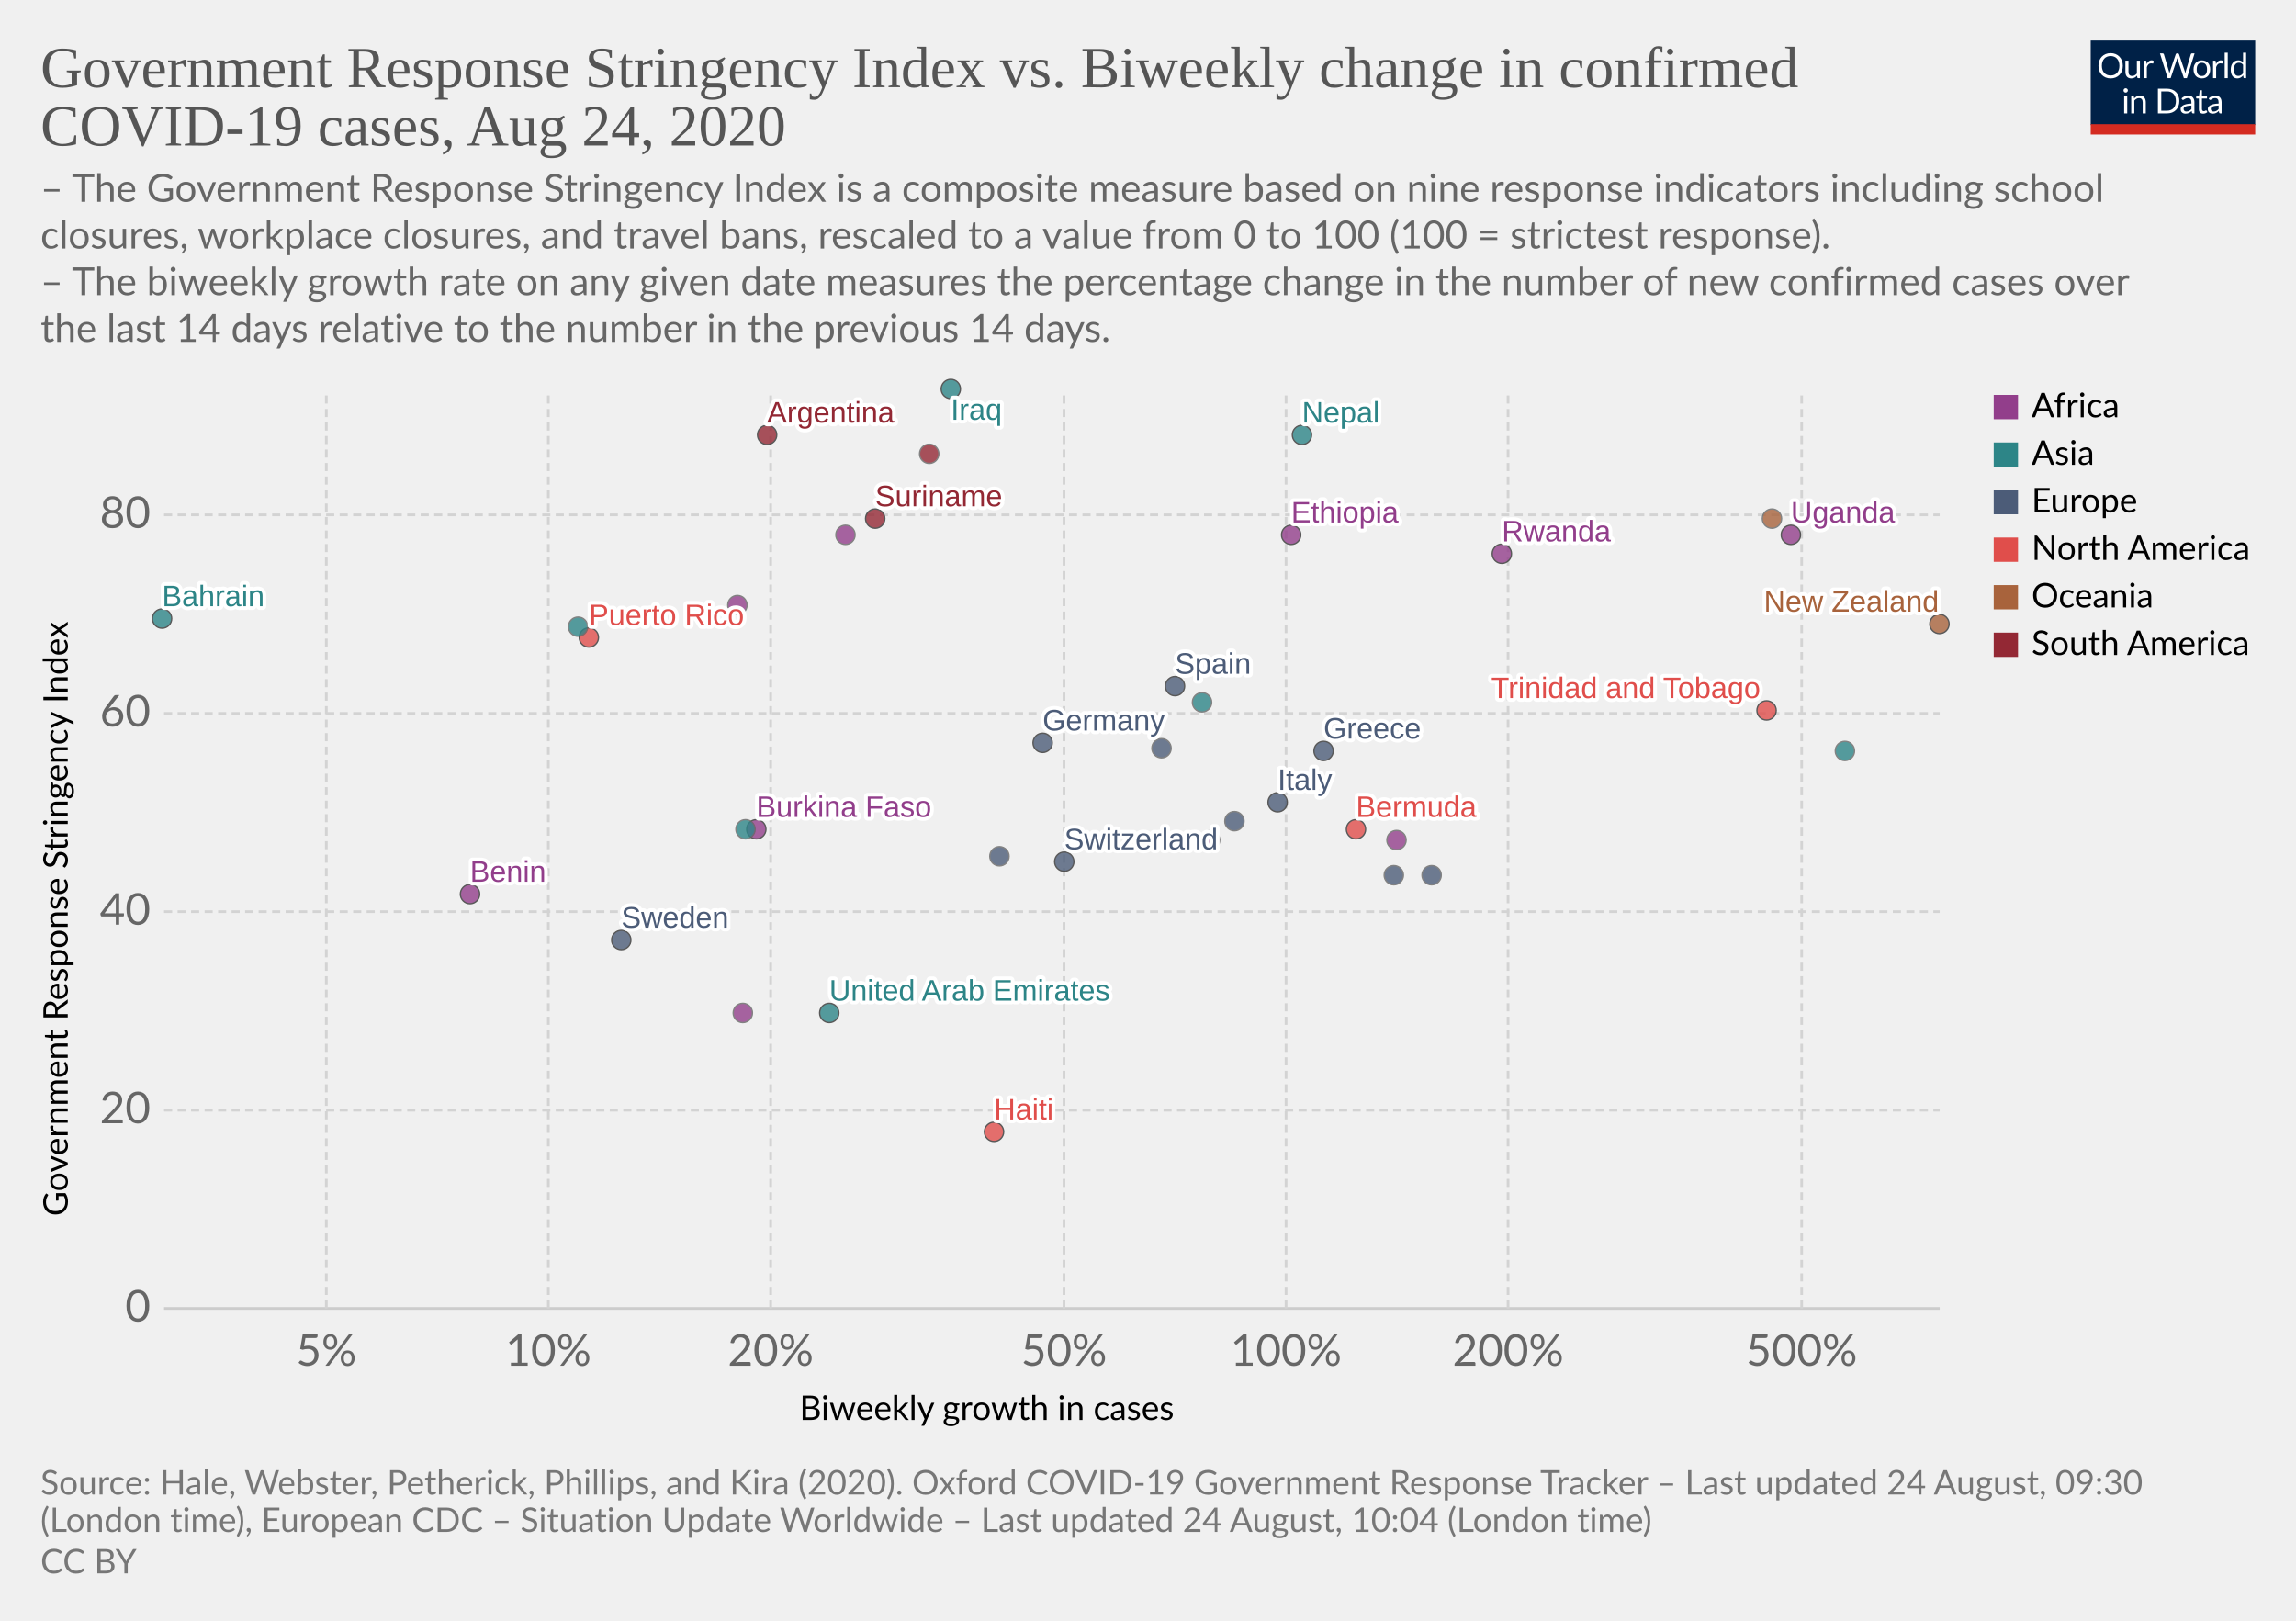
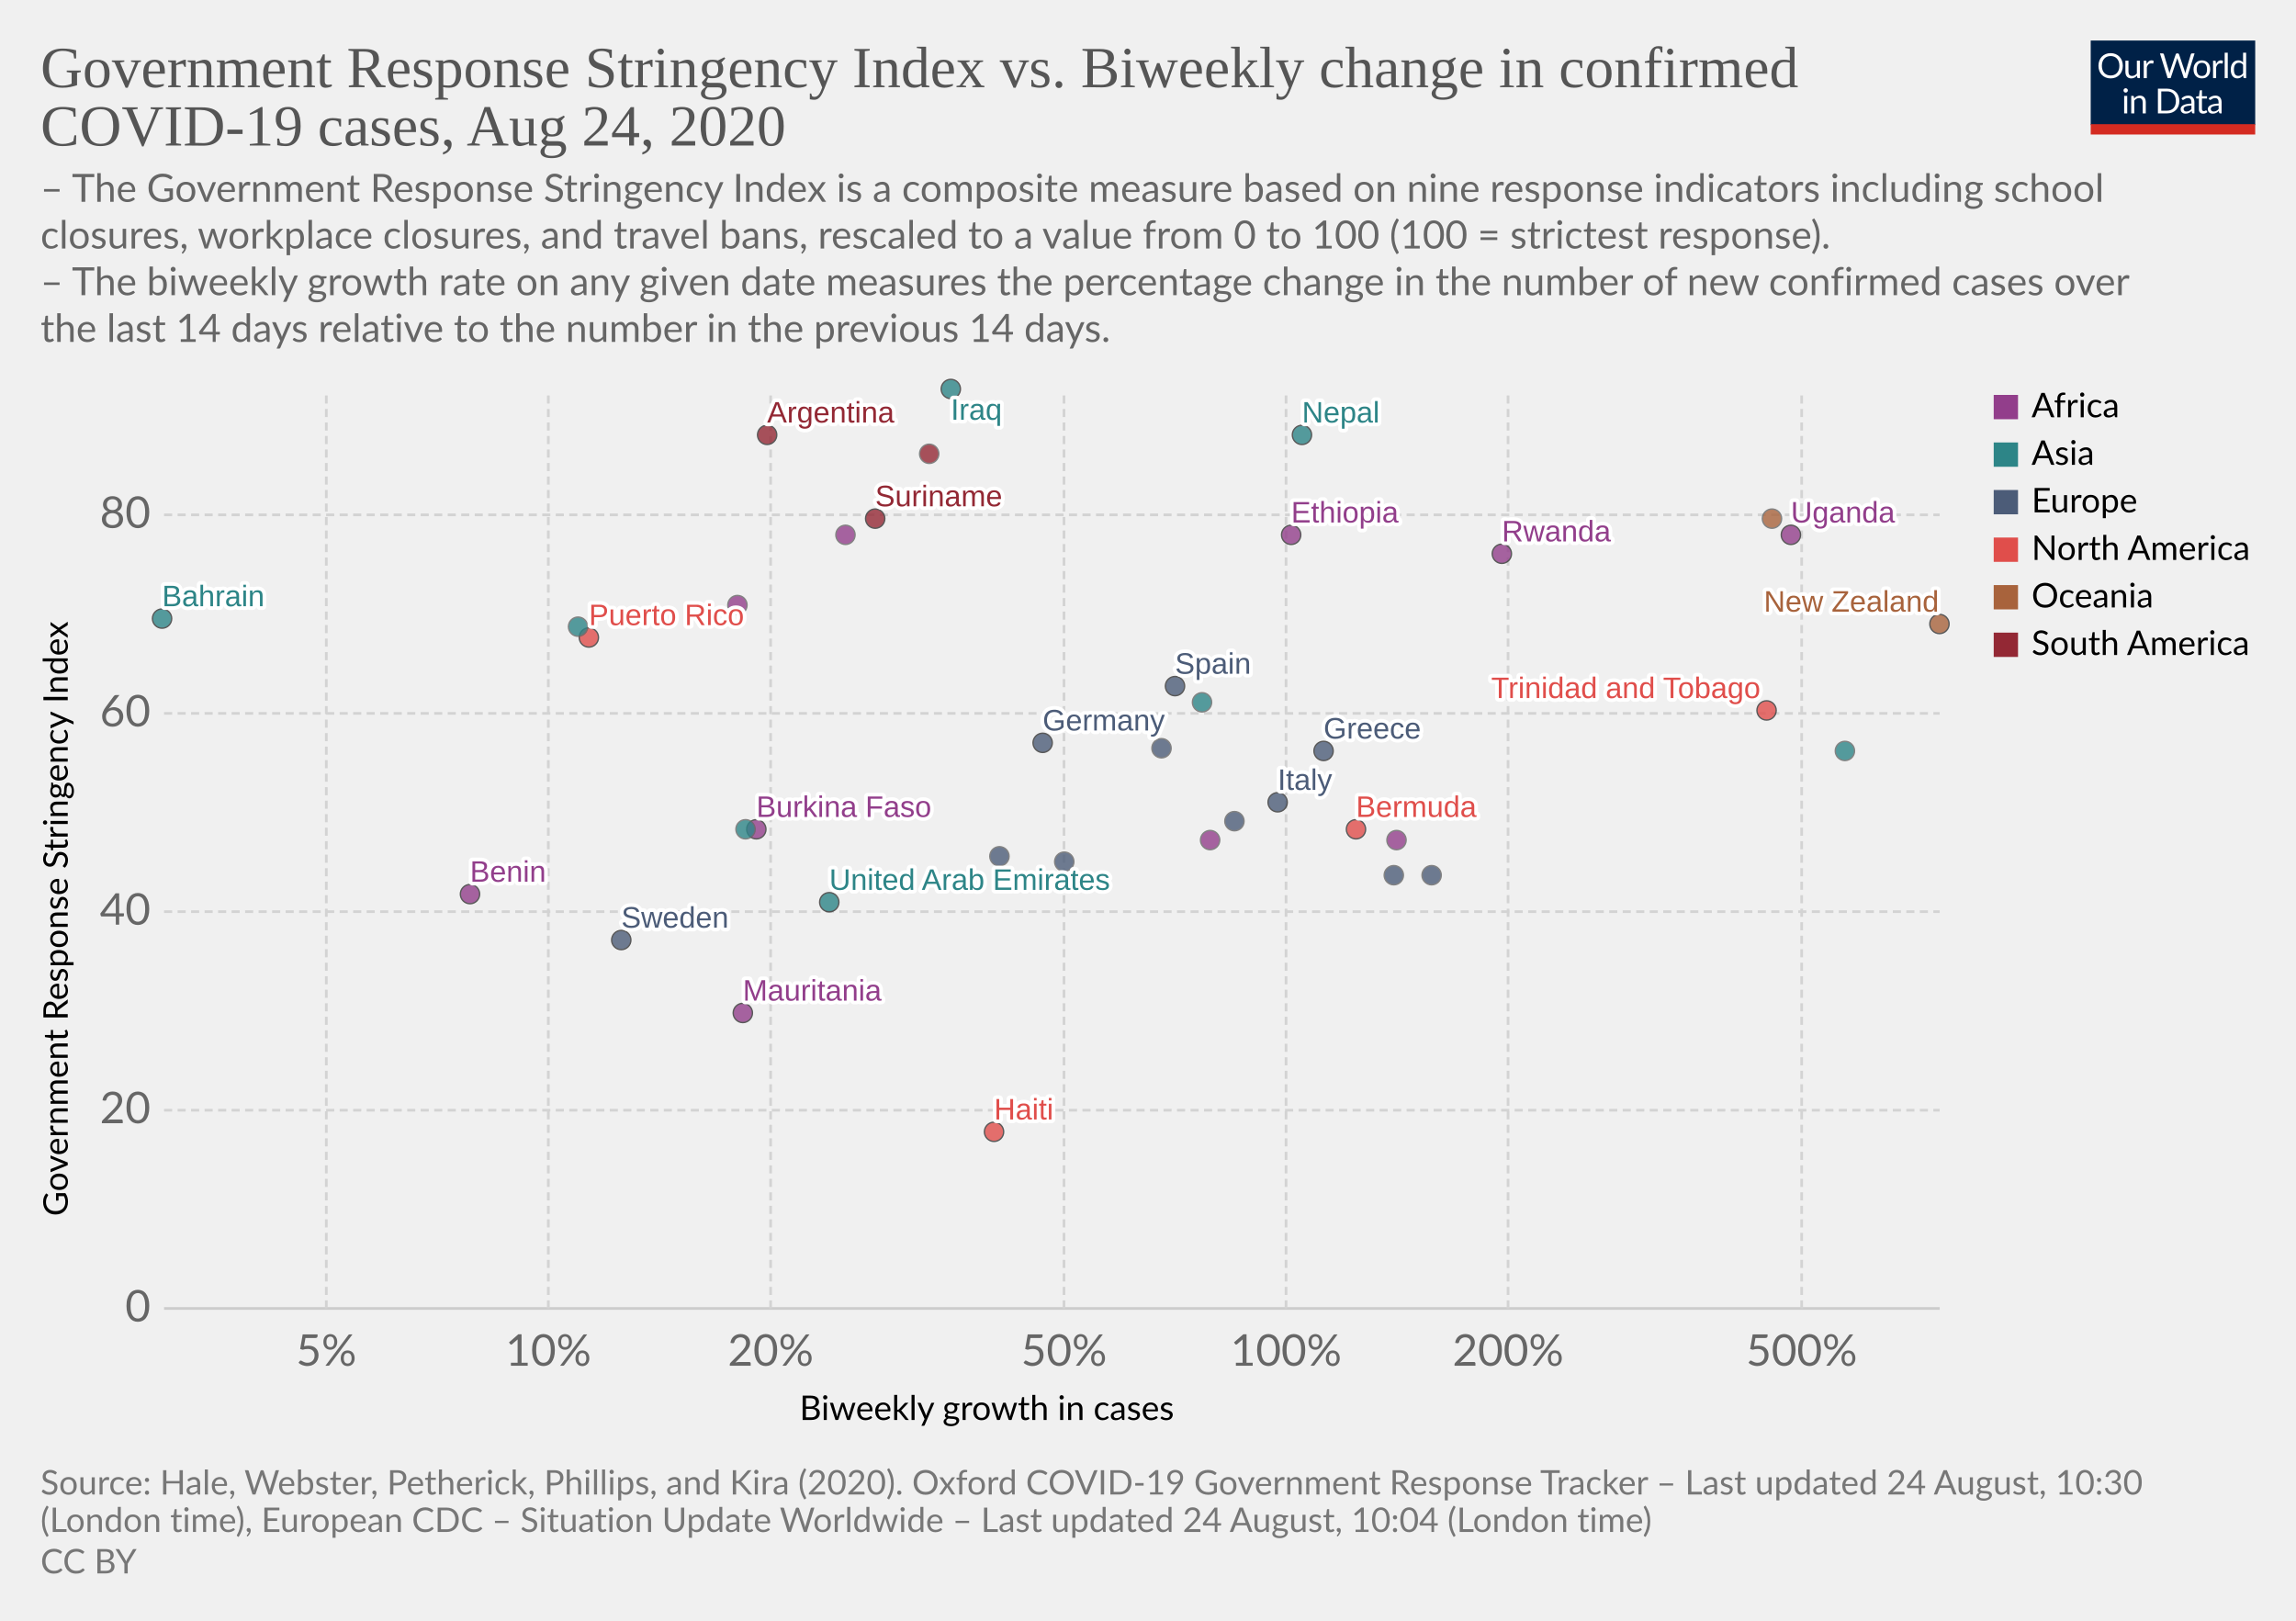
<svg xmlns="http://www.w3.org/2000/svg" version="1.1" style="background-color:#fff;-webkit-font-smoothing:antialiased" width="850" height="600" viewBox="0 0 850 600" font-family="Lato,'Helvetica Neue',Helvetica,Arial,sans-serif" font-size="18" text-rendering="optimizeLegibility">
  <g class="HeaderView">
    <g transform="matrix(.29 0 0 .29 774 15)">
      <svg width="210" height="120" viewBox="0 0 210 120" fill="none">
        <g clip-path="url(#clip0)">
          <path d="M0 0h210v107.89H0V0z" fill="#002147" />
          <path d="M40.98 32.25c0 2.36-.38 4.53-1.12 6.51a14.26 14.26 0 01-8.1 8.4c-1.9.78-4.02 1.17-6.34 1.17a16.6 16.6 0 01-6.33-1.17 14.31 14.31 0 01-8.08-8.4 18.29 18.29 0 01-1.12-6.51c0-2.36.38-4.53 1.12-6.5a14.32 14.32 0 018.07-8.44c1.92-.8 4.03-1.19 6.34-1.19 2.32 0 4.43.4 6.34 1.19 1.92.8 3.56 1.9 4.93 3.34a14.87 14.87 0 013.17 5.1 18.1 18.1 0 011.12 6.5zm-4.38 0c0-1.94-.26-3.68-.8-5.22a10.91 10.91 0 00-2.24-3.89 9.68 9.68 0 00-3.52-2.46 11.95 11.95 0 00-4.62-.86c-1.68 0-3.21.28-4.6.86a9.88 9.88 0 00-3.54 2.46 10.91 10.91 0 00-2.24 3.9c-.53 1.53-.8 3.27-.8 5.2 0 1.94.27 3.68.8 5.22a11.17 11.17 0 002.24 3.9 10.01 10.01 0 003.55 2.44c1.38.56 2.9.83 4.6.83 1.7 0 3.24-.27 4.61-.83a9.8 9.8 0 003.52-2.44 11.17 11.17 0 002.25-3.9c.53-1.54.8-3.28.8-5.21zm26.22-6.54V48H60.5c-.56 0-.9-.27-1.05-.81l-.31-2.4a12.45 12.45 0 01-3.26 2.6c-1.2.64-2.58.96-4.13.96-1.22 0-2.3-.2-3.24-.6a6.52 6.52 0 01-2.33-1.7 7.37 7.37 0 01-1.43-2.67c-.3-1.04-.46-2.2-.46-3.45V25.7h3.91v14.22c0 1.68.38 2.99 1.15 3.91.77.93 1.96 1.39 3.54 1.39 1.16 0 2.24-.27 3.23-.82a10.42 10.42 0 002.8-2.28V25.7h3.91zm8.61 4.47a9.94 9.94 0 012.6-3.56 5.64 5.64 0 013.76-1.3c.47 0 .92.05 1.34.15.44.1.83.27 1.17.49l-.3 2.92c-.09.37-.3.55-.66.55-.2 0-.5-.04-.9-.13a6.21 6.21 0 00-3.24.18c-.54.2-1.03.5-1.47.92-.42.4-.81.9-1.17 1.5-.33.58-.64 1.26-.92 2.02V48H67.7V25.71h2.25c.42 0 .72.08.88.25.16.16.27.44.33.83l.26 3.39zm61.16-13.7L122.75 48h-3.82l-7.99-24.05a21.95 21.95 0 01-.42-1.58 38.36 38.36 0 01-.44 1.58L102.05 48h-3.83L88.4 16.47h3.54c.38 0 .7.1.95.29.26.2.43.43.5.73l6.52 21.9c.1.4.2.83.28 1.28.1.46.2.94.29 1.46l.3-1.46c.12-.47.25-.9.38-1.27l7.41-21.91c.1-.25.26-.48.51-.69.27-.22.58-.33.95-.33h1.23c.38 0 .69.1.92.29.24.2.41.43.53.73l7.4 21.9a28.4 28.4 0 01.68 2.62 29.52 29.52 0 01.52-2.61l6.54-21.91c.07-.27.23-.5.48-.7.27-.21.58-.32.95-.32h3.32zm9.35 8.88c1.63 0 3.1.27 4.4.82a9.43 9.43 0 015.46 5.94c.5 1.4.74 2.98.74 4.73 0 1.76-.25 3.34-.74 4.75a9.43 9.43 0 01-5.46 5.92c-1.3.52-2.77.79-4.4.79-1.64 0-3.12-.27-4.44-.8a9.42 9.42 0 01-3.35-2.3c-.92-1-1.63-2.2-2.13-3.61-.49-1.41-.73-3-.73-4.75s.24-3.33.73-4.73c.5-1.43 1.2-2.64 2.13-3.63a9.4 9.4 0 013.35-2.31c1.32-.55 2.8-.82 4.44-.82zm0 19.89c2.2 0 3.84-.73 4.93-2.2 1.08-1.48 1.63-3.54 1.63-6.18 0-2.66-.55-4.72-1.63-6.2-1.09-1.49-2.73-2.23-4.93-2.23-1.12 0-2.09.2-2.93.57a5.7 5.7 0 00-2.06 1.65 7.5 7.5 0 00-1.24 2.67c-.26 1.04-.4 2.22-.4 3.54 0 2.64.55 4.7 1.64 6.18 1.1 1.47 2.76 2.2 4.99 2.2zm17.97-15.07a9.94 9.94 0 012.6-3.56 5.64 5.64 0 013.76-1.3c.47 0 .91.05 1.34.15.44.1.83.27 1.16.49l-.28 2.92c-.09.37-.31.55-.66.55-.2 0-.5-.04-.9-.13a6.2 6.2 0 00-3.24.18c-.54.2-1.03.5-1.47.92-.43.4-.82.9-1.17 1.5a13.1 13.1 0 00-.92 2.02V48h-3.94V25.71h2.24c.43 0 .72.08.88.25.17.16.28.44.33.83l.27 3.39zm15.04-14.59V48h-3.92V15.6h3.92zm19.55 15.43a6.22 6.22 0 00-2.38-2.05 6.7 6.7 0 00-2.86-.6c-2.07 0-3.66.75-4.77 2.23-1.12 1.48-1.68 3.6-1.68 6.33 0 1.46.13 2.7.38 3.74a7.29 7.29 0 001.1 2.56 4.35 4.35 0 001.78 1.45c.7.3 1.5.46 2.4.46 1.29 0 2.41-.3 3.36-.88a9.6 9.6 0 002.67-2.49V31.02zm3.91-15.43V48h-2.33c-.56 0-.9-.27-1.06-.81l-.35-2.71a12.13 12.13 0 01-3.25 2.77 8.28 8.28 0 01-4.23 1.06 7.31 7.31 0 01-6.14-2.9c-.73-.96-1.3-2.15-1.69-3.57a18.35 18.35 0 01.07-9.48 11.29 11.29 0 011.89-3.7 8.7 8.7 0 017.06-3.34 7.96 7.96 0 016.12 2.62V15.59h3.91zM46.61 70.71V93H42.7V70.71h3.91zm.84-7c0 .39-.08.75-.24 1.09a2.81 2.81 0 01-1.52 1.47 2.67 2.67 0 01-2.16 0 2.9 2.9 0 01-1.45-1.47 2.67 2.67 0 010-2.16c.15-.35.35-.65.6-.9.25-.27.53-.47.85-.62a2.67 2.67 0 012.16 0c.35.15.65.35.9.62.27.25.47.55.62.9.16.34.24.7.24 1.08zm7.97 10.24c.49-.54 1-1.04 1.54-1.48a9.85 9.85 0 013.66-1.84 8.96 8.96 0 015.43.35c.94.4 1.72.97 2.33 1.71a7.36 7.36 0 011.43 2.67c.32 1.04.49 2.19.49 3.45V93h-3.94V78.81c0-1.69-.4-3-1.17-3.92-.76-.93-1.93-1.4-3.5-1.4a6.6 6.6 0 00-3.25.83c-1 .56-1.92 1.31-2.77 2.27V93h-3.94V70.71h2.35c.56 0 .9.28 1.04.82l.3 2.42zm57.7 3.3c0 2.36-.37 4.5-1.11 6.44a14.3 14.3 0 01-3.17 4.98 14.1 14.1 0 01-4.93 3.2c-1.9.76-4.02 1.13-6.33 1.13H85.8V61.47h11.77c2.31 0 4.42.39 6.33 1.15a13.8 13.8 0 018.1 8.18 17.75 17.75 0 011.12 6.45zm-4.37 0c0-1.94-.26-3.67-.8-5.2a10.94 10.94 0 00-2.23-3.87 9.57 9.57 0 00-3.53-2.42 12.23 12.23 0 00-4.61-.83h-7.5v24.62h7.5c1.7 0 3.24-.28 4.61-.84a9.7 9.7 0 003.53-2.4 10.94 10.94 0 002.24-3.87c.53-1.53.8-3.26.8-5.2zm19.8 5.72c-1.8.06-3.34.2-4.62.44-1.26.22-2.3.51-3.1.88-.8.36-1.37.8-1.74 1.3-.35.5-.53 1.05-.53 1.67 0 .58.1 1.1.3 1.52a3 3 0 00.76 1.05c.34.27.73.46 1.17.6.45.11.94.17 1.45.17a7.28 7.28 0 003.5-.81 11.95 11.95 0 002.82-2.2v-4.62zm-12.65-9.11a12.73 12.73 0 013.98-2.66c1.43-.59 3-.88 4.73-.88 1.25 0 2.36.2 3.33.61a6.81 6.81 0 013.94 4.38c.33 1.04.5 2.19.5 3.43V93h-1.74a1.8 1.8 0 01-.88-.18c-.2-.13-.36-.38-.48-.74l-.44-2.12c-.59.55-1.16 1.03-1.72 1.46a9.48 9.48 0 01-3.74 1.7c-.69.15-1.46.23-2.3.23-.87 0-1.69-.12-2.45-.35a5.34 5.34 0 01-3.34-2.93 6.64 6.64 0 01-.49-2.64c0-.88.25-1.72.73-2.53a6.33 6.33 0 012.35-2.17c1.09-.63 2.5-1.15 4.25-1.54 1.75-.41 3.89-.65 6.42-.7v-1.75c0-1.73-.37-3.03-1.12-3.91-.75-.9-1.84-1.34-3.28-1.34-.97 0-1.78.12-2.44.37-.64.23-1.2.5-1.7.81l-1.23.82c-.33.23-.67.35-1 .35-.27 0-.5-.07-.69-.2a2.1 2.1 0 01-.48-.53l-.7-1.25zm27.67 19.5c-1.76 0-3.12-.5-4.07-1.48-.94-.98-1.41-2.4-1.41-4.25V74h-2.68a.9.9 0 01-.6-.2c-.16-.14-.24-.36-.24-.66v-1.56l3.65-.46.9-6.89a.9.9 0 01.29-.52.88.88 0 01.62-.22H142v7.67h6.44V74H142v13.38c0 .94.22 1.63.68 2.09.45.45 1.04.68 1.76.68a3.21 3.21 0 001.85-.53l.55-.35c.16-.12.3-.18.41-.18.2 0 .4.13.55.38l1.15 1.87a7.45 7.45 0 01-2.44 1.5c-.96.35-1.94.52-2.95.52zm19.68-10.4c-1.8.07-3.34.21-4.62.45-1.26.22-2.3.51-3.1.88-.8.36-1.37.8-1.74 1.3-.35.5-.53 1.05-.53 1.67 0 .58.1 1.1.3 1.52.18.42.44.77.76 1.05.34.27.73.46 1.17.6.45.11.94.17 1.45.17a7.3 7.3 0 003.5-.81 12.04 12.04 0 002.82-2.2v-4.62zm-12.65-9.1a12.72 12.72 0 013.99-2.66c1.42-.59 3-.88 4.72-.88 1.25 0 2.36.2 3.33.61a6.81 6.81 0 013.94 4.38c.33 1.04.5 2.19.5 3.43V93h-1.74a1.8 1.8 0 01-.88-.18c-.2-.13-.36-.38-.48-.74l-.44-2.12c-.59.55-1.16 1.03-1.72 1.46a9.48 9.48 0 01-3.74 1.7c-.69.15-1.46.23-2.3.23-.87 0-1.69-.12-2.45-.35a5.33 5.33 0 01-3.34-2.93 6.62 6.62 0 01-.49-2.64c0-.88.25-1.72.73-2.53a6.33 6.33 0 012.35-2.17c1.09-.63 2.5-1.15 4.25-1.54a31.2 31.2 0 016.42-.7v-1.75c0-1.73-.37-3.03-1.12-3.91-.75-.9-1.84-1.34-3.28-1.34-.97 0-1.78.12-2.44.37-.64.23-1.2.5-1.7.81-.46.3-.87.57-1.22.82-.34.23-.68.35-1.02.35-.26 0-.49-.07-.68-.2a1.88 1.88 0 01-.48-.53l-.7-1.25z" fill="#fff" />
          <path fill="#D42B21" d="M0 106.79h210V120H0z" />
        </g>
        <defs>
          <clipPath id="clip0">
            <path fill="#fff" d="M0 0h210v120H0z" />
          </clipPath>
        </defs>
      </svg>
    </g>
    <a href="https://ourworldindata.org/grapher/government-response-stringency-index-vs-biweekly-change-in-confirmed-covid-19-cases" target="_blank" font-family="&quot;Playfair Display&quot;,Georgia,&quot;Times New Roman&quot;,serif">
      <text font-size="21.6" x="15" y="32.3" fill="#555">
        <tspan x="15" y="32.28">Government Response Stringency Index vs. Biweekly change in confirmed</tspan>
        <tspan x="15" y="53.88">COVID-19 cases, Aug 24, 2020</tspan>
      </text>
    </a>
    <text font-size="14.4" x="15" y="74.7" fill="#666">
      <tspan x="15" y="74.72">– The Government Response Stringency Index is a composite measure based on nine response indicators including school</tspan>
      <tspan x="15" y="92">closures, workplace closures, and travel bans, rescaled to a value from 0 to 100 (100 = strictest response).</tspan>
      <tspan x="15" y="109.28"> – The biweekly growth rate on any given date measures the percentage change in the number of new confirmed cases over</tspan>
      <tspan x="15" y="126.56">the last 14 days relative to the number in the previous 14 days.</tspan>
    </text>
  </g>
  <g class="ScatterPlot">
    <g class="AxisBoxView">
      <g class="HorizontalAxis">
        <text font-size="12.6" x="296" y="525.7">
          <tspan x="295.99" y="525.68">Biweekly growth in cases</tspan>
        </text>
        <text x="120.8" y="505.6" fill="#666" text-anchor="middle" font-size="16.2">5%</text>
        <text x="203" y="505.6" fill="#666" text-anchor="middle" font-size="16.2">10%</text>
        <text x="285.3" y="505.6" fill="#666" text-anchor="middle" font-size="16.2">20%</text>
        <text x="393.9" y="505.6" fill="#666" text-anchor="middle" font-size="16.2">50%</text>
        <text x="476.1" y="505.6" fill="#666" text-anchor="middle" font-size="16.2">100%</text>
        <text x="558.3" y="505.6" fill="#666" text-anchor="middle" font-size="16.2">200%</text>
        <text x="667" y="505.6" fill="#666" text-anchor="middle" font-size="16.2">500%</text>
      </g>
      <g class="VerticalAxis">
        <text font-size="12.6" x="-450.2" y="25.1" transform="rotate(-90)">
          <tspan x="-450.2" y="25.08">Government Response Stringency Index</tspan>
        </text>
        <text x="55.74" y="484.4" fill="#666" dominant-baseline="middle" text-anchor="end" font-size="16.2">0</text>
        <text x="55.74" y="411" fill="#666" dominant-baseline="middle" text-anchor="end" font-size="16.2">20</text>
        <text x="55.74" y="337.5" fill="#666" dominant-baseline="middle" text-anchor="end" font-size="16.2">40</text>
        <text x="55.74" y="264.1" fill="#666" dominant-baseline="middle" text-anchor="end" font-size="16.2">60</text>
        <text x="55.74" y="190.6" fill="#666" dominant-baseline="middle" text-anchor="end" font-size="16.2">80</text>
      </g>
      <g class="AxisGridLines horizontalLines">
        <path stroke="#ccc" d="M60.74 484.4h657.35" />
        <path stroke="#d3d3d3" stroke-dasharray="3,2" d="M60.74 411h657.35M60.74 337.5h657.35M60.74 264.1h657.35M60.74 190.6h657.35" />
      </g>
      <g class="AxisGridLines verticalLines" stroke="#d3d3d3" stroke-dasharray="3,2">
        <path d="M120.8 484.4v-340M203 484.4v-340M285.3 484.4v-340M393.9 484.4v-340M476.1 484.4v-340M558.3 484.4v-340M667 484.4v-340" />
      </g>
    </g>
    <g class="PointsWithLabels clickable" clip-path="url(#a)" font-family="Arial, sans-serif">
      <path fill="rgba(255,255,255,0)" d="M60.74 144.4h657.35v340H60.74z" />
      <defs>
        <clipPath id="a">
          <path d="M50.74 134.4h677.35v360H50.74z" />
        </clipPath>
      </defs>
      <g class="key-United-Arab-Emirates_0">
-         <circle cx="307" cy="375" r="3.57" fill="#2D8587" opacity=".8" stroke="#333" stroke-width=".5" />
+         <circle cx="307" cy="334" r="3.57" fill="#2D8587" opacity=".8" stroke="#333" stroke-width=".5" />
      </g>
      <g class="key-Argentina_0">
        <circle cx="284" cy="161" r="3.57" fill="#932834" opacity=".8" stroke="#333" stroke-width=".5" />
      </g>
      <g class="key-Bahrain_0">
        <circle cx="60" cy="229" r="3.57" fill="#2D8587" opacity=".8" stroke="#333" stroke-width=".5" />
      </g>
      <g class="key-Bermuda_0">
        <circle cx="502" cy="307" r="3.57" fill="#E04E4B" opacity=".8" stroke="#333" stroke-width=".5" />
      </g>
      <g class="key-Botswana_0">
        <circle cx="448" cy="311" r="3.57" fill="#923E8B" opacity=".8" stroke="#666" stroke-width=".5" />
      </g>
      <g class="key-Switzerland_0">
-         <circle cx="394" cy="319" r="3.57" fill="#4C5C78" opacity=".8" stroke="#333" stroke-width=".5" />
+         <circle cx="394" cy="319" r="3.57" fill="#4C5C78" opacity=".8" stroke="#666" stroke-width=".5" />
      </g>
      <g class="key-Germany_0">
        <circle cx="386" cy="275" r="3.57" fill="#4C5C78" opacity=".8" stroke="#333" stroke-width=".5" />
      </g>
      <g class="key-Denmark_0">
        <circle cx="430" cy="277" r="3.57" fill="#4C5C78" opacity=".8" stroke="#666" stroke-width=".5" />
      </g>
      <g class="key-Burkina-Faso_0">
        <circle cx="280" cy="307" r="3.57" fill="#923E8B" opacity=".8" stroke="#333" stroke-width=".5" />
      </g>
      <g class="key-Turkey_0">
        <circle cx="276" cy="307" r="3.57" fill="#2D8587" opacity=".8" stroke="#666" stroke-width=".5" />
      </g>
      <g class="key-Trinidad-and-Tobago_0">
        <circle cx="654" cy="263" r="3.57" fill="#E04E4B" opacity=".8" stroke="#333" stroke-width=".5" />
      </g>
      <g class="key-Ethiopia_0">
        <circle cx="478" cy="198" r="3.57" fill="#923E8B" opacity=".8" stroke="#333" stroke-width=".5" />
      </g>
      <g class="key-Mauritania_0">
-         <circle cx="275" cy="375" r="3.57" fill="#923E8B" opacity=".8" stroke="#666" stroke-width=".5" />
+         <circle cx="275" cy="375" r="3.57" fill="#923E8B" opacity=".8" stroke="#333" stroke-width=".5" />
      </g>
      <g class="key-Rwanda_0">
        <circle cx="556" cy="205" r="3.57" fill="#923E8B" opacity=".8" stroke="#333" stroke-width=".5" />
      </g>
      <g class="key-Suriname_0">
        <circle cx="324" cy="192" r="3.57" fill="#932834" opacity=".8" stroke="#333" stroke-width=".5" />
      </g>
      <g class="key-Spain_0">
        <circle cx="435" cy="254" r="3.57" fill="#4C5C78" opacity=".8" stroke="#333" stroke-width=".5" />
      </g>
      <g class="key-France_0">
        <circle cx="530" cy="324" r="3.57" fill="#4C5C78" opacity=".8" stroke="#666" stroke-width=".5" />
      </g>
      <g class="key-Greece_0">
        <circle cx="490" cy="278" r="3.57" fill="#4C5C78" opacity=".8" stroke="#333" stroke-width=".5" />
      </g>
      <g class="key-Hungary_0">
        <circle cx="457" cy="304" r="3.57" fill="#4C5C78" opacity=".8" stroke="#666" stroke-width=".5" />
      </g>
      <g class="key-Iraq_0">
        <circle cx="352" cy="144" r="3.57" fill="#2D8587" opacity=".8" stroke="#333" stroke-width=".5" />
      </g>
      <g class="key-Italy_0">
        <circle cx="473" cy="297" r="3.57" fill="#4C5C78" opacity=".8" stroke="#333" stroke-width=".5" />
      </g>
      <g class="key-South-Korea_0">
        <circle cx="683" cy="278" r="3.57" fill="#2D8587" opacity=".8" stroke="#666" stroke-width=".5" />
      </g>
      <g class="key-Slovenia_0">
        <circle cx="516" cy="324" r="3.57" fill="#4C5C78" opacity=".8" stroke="#666" stroke-width=".5" />
      </g>
      <g class="key-Sweden_0">
        <circle cx="230" cy="348" r="3.57" fill="#4C5C78" opacity=".8" stroke="#333" stroke-width=".5" />
      </g>
      <g class="key-Syria_0">
        <circle cx="445" cy="260" r="3.57" fill="#2D8587" opacity=".8" stroke="#666" stroke-width=".5" />
      </g>
      <g class="key-Uganda_0">
        <circle cx="663" cy="198" r="3.57" fill="#923E8B" opacity=".8" stroke="#333" stroke-width=".5" />
      </g>
      <g class="key-Venezuela_0">
        <circle cx="344" cy="168" r="3.57" fill="#932834" opacity=".8" stroke="#666" stroke-width=".5" />
      </g>
      <g class="key-Puerto-Rico_0">
        <circle cx="218" cy="236" r="3.57" fill="#E04E4B" opacity=".8" stroke="#333" stroke-width=".5" />
      </g>
      <g class="key-Kuwait_0">
        <circle cx="214" cy="232" r="3.57" fill="#2D8587" opacity=".8" stroke="#666" stroke-width=".5" />
      </g>
      <g class="key-Netherlands_0">
        <circle cx="370" cy="317" r="3.57" fill="#4C5C78" opacity=".8" stroke="#666" stroke-width=".5" />
      </g>
      <g class="key-Nepal_0">
        <circle cx="482" cy="161" r="3.57" fill="#2D8587" opacity=".8" stroke="#333" stroke-width=".5" />
      </g>
      <g class="key-New-Zealand_0">
        <circle cx="718" cy="231" r="3.57" fill="#A8633C" opacity=".8" stroke="#333" stroke-width=".5" />
      </g>
      <g class="key-Benin_0">
        <circle cx="174" cy="331" r="3.57" fill="#923E8B" opacity=".8" stroke="#333" stroke-width=".5" />
      </g>
      <g class="key-Gambia_0">
        <circle cx="313" cy="198" r="3.57" fill="#923E8B" opacity=".8" stroke="#666" stroke-width=".5" />
      </g>
      <g class="key-Guam_0">
        <circle cx="656" cy="192" r="3.57" fill="#A8633C" opacity=".8" stroke="#666" stroke-width=".5" />
      </g>
      <g class="key-Haiti_0">
        <circle cx="368" cy="419" r="3.57" fill="#E04E4B" opacity=".8" stroke="#333" stroke-width=".5" />
      </g>
      <g class="key-Cape-Verde_0">
        <circle cx="273" cy="224" r="3.57" fill="#923E8B" opacity=".8" stroke="#666" stroke-width=".5" />
      </g>
      <g class="key-Mali_0">
        <circle cx="517" cy="311" r="3.57" fill="#923E8B" opacity=".8" stroke="#666" stroke-width=".5" />
      </g>
      <g class="backgroundLabels" fill="#333" font-size="11" font-weight="400">
-         <text x="307" y="370.43" fill="#fff" stroke="#fff" stroke-linecap="round" stroke-linejoin="round" stroke-width=".25em">United Arab Emirates</text>
-         <text x="307" y="370.43" fill="#2D8587">United Arab Emirates</text>
+         <text x="307" y="329.43" fill="#fff" stroke="#fff" stroke-linecap="round" stroke-linejoin="round" stroke-width=".25em">United Arab Emirates</text>
+         <text x="307" y="329.43" fill="#2D8587">United Arab Emirates</text>
        <text x="284" y="156.43" fill="#fff" stroke="#fff" stroke-linecap="round" stroke-linejoin="round" stroke-width=".25em">Argentina</text>
        <text x="284" y="156.43" fill="#932834">Argentina</text>
        <text x="60" y="224.43" fill="#fff" stroke="#fff" stroke-linecap="round" stroke-linejoin="round" stroke-width=".25em">Bahrain</text>
        <text x="60" y="224.43" fill="#2D8587">Bahrain</text>
        <text x="502" y="302.43" fill="#fff" stroke="#fff" stroke-linecap="round" stroke-linejoin="round" stroke-width=".25em">Bermuda</text>
        <text x="502" y="302.43" fill="#E04E4B">Bermuda</text>
-         <text x="394" y="314.43" fill="#fff" stroke="#fff" stroke-linecap="round" stroke-linejoin="round" stroke-width=".25em">Switzerland</text>
-         <text x="394" y="314.43" fill="#4C5C78">Switzerland</text>
        <text x="386" y="270.43" fill="#fff" stroke="#fff" stroke-linecap="round" stroke-linejoin="round" stroke-width=".25em">Germany</text>
        <text x="386" y="270.43" fill="#4C5C78">Germany</text>
        <text x="280" y="302.43" fill="#fff" stroke="#fff" stroke-linecap="round" stroke-linejoin="round" stroke-width=".25em">Burkina Faso</text>
        <text x="280" y="302.43" fill="#923E8B">Burkina Faso</text>
        <text x="552.03" y="258.43" fill="#fff" stroke="#fff" stroke-linecap="round" stroke-linejoin="round" stroke-width=".25em">Trinidad and Tobago</text>
        <text x="552.03" y="258.43" fill="#E04E4B">Trinidad and Tobago</text>
        <text x="478" y="193.43" fill="#fff" stroke="#fff" stroke-linecap="round" stroke-linejoin="round" stroke-width=".25em">Ethiopia</text>
        <text x="478" y="193.43" fill="#923E8B">Ethiopia</text>
+         <text x="275" y="370.43" fill="#fff" stroke="#fff" stroke-linecap="round" stroke-linejoin="round" stroke-width=".25em">Mauritania</text>
+         <text x="275" y="370.43" fill="#923E8B">Mauritania</text>
        <text x="556" y="200.43" fill="#fff" stroke="#fff" stroke-linecap="round" stroke-linejoin="round" stroke-width=".25em">Rwanda</text>
        <text x="556" y="200.43" fill="#923E8B">Rwanda</text>
        <text x="324" y="187.43" fill="#fff" stroke="#fff" stroke-linecap="round" stroke-linejoin="round" stroke-width=".25em">Suriname</text>
        <text x="324" y="187.43" fill="#932834">Suriname</text>
        <text x="435" y="249.43" fill="#fff" stroke="#fff" stroke-linecap="round" stroke-linejoin="round" stroke-width=".25em">Spain</text>
        <text x="435" y="249.43" fill="#4C5C78">Spain</text>
        <text x="490" y="273.43" fill="#fff" stroke="#fff" stroke-linecap="round" stroke-linejoin="round" stroke-width=".25em">Greece</text>
        <text x="490" y="273.43" fill="#4C5C78">Greece</text>
        <text x="352" y="155.4" fill="#fff" stroke="#fff" stroke-linecap="round" stroke-linejoin="round" stroke-width=".25em">Iraq</text>
        <text x="352" y="155.4" fill="#2D8587">Iraq</text>
        <text x="473" y="292.43" fill="#fff" stroke="#fff" stroke-linecap="round" stroke-linejoin="round" stroke-width=".25em">Italy</text>
        <text x="473" y="292.43" fill="#4C5C78">Italy</text>
        <text x="230" y="343.43" fill="#fff" stroke="#fff" stroke-linecap="round" stroke-linejoin="round" stroke-width=".25em">Sweden</text>
        <text x="230" y="343.43" fill="#4C5C78">Sweden</text>
        <text x="663" y="193.43" fill="#fff" stroke="#fff" stroke-linecap="round" stroke-linejoin="round" stroke-width=".25em">Uganda</text>
        <text x="663" y="193.43" fill="#923E8B">Uganda</text>
        <text x="218" y="231.43" fill="#fff" stroke="#fff" stroke-linecap="round" stroke-linejoin="round" stroke-width=".25em">Puerto Rico</text>
        <text x="218" y="231.43" fill="#E04E4B">Puerto Rico</text>
        <text x="482" y="156.43" fill="#fff" stroke="#fff" stroke-linecap="round" stroke-linejoin="round" stroke-width=".25em">Nepal</text>
        <text x="482" y="156.43" fill="#2D8587">Nepal</text>
        <text x="652.99" y="226.43" fill="#fff" stroke="#fff" stroke-linecap="round" stroke-linejoin="round" stroke-width=".25em">New Zealand</text>
        <text x="652.99" y="226.43" fill="#A8633C">New Zealand</text>
        <text x="174" y="326.43" fill="#fff" stroke="#fff" stroke-linecap="round" stroke-linejoin="round" stroke-width=".25em">Benin</text>
        <text x="174" y="326.43" fill="#923E8B">Benin</text>
        <text x="368" y="414.43" fill="#fff" stroke="#fff" stroke-linecap="round" stroke-linejoin="round" stroke-width=".25em">Haiti</text>
        <text x="368" y="414.43" fill="#E04E4B">Haiti</text>
      </g>
    </g>
    <g class="ScatterColorLegend clickable" cursor="pointer">
      <g class="legendMark">
        <path fill="#923E8B" d="M738.09 146.2h9v9h-9z" />
        <text font-size="12.6" x="752.1" y="154.5">
          <tspan x="752.09" y="154.48">Africa</tspan>
        </text>
      </g>
      <g class="legendMark">
        <path fill="#2D8587" d="M738.09 163.8h9v9h-9z" />
        <text font-size="12.6" x="752.1" y="172.1">
          <tspan x="752.09" y="172.08">Asia</tspan>
        </text>
      </g>
      <g class="legendMark">
        <path fill="#4C5C78" d="M738.09 181.4h9v9h-9z" />
        <text font-size="12.6" x="752.1" y="189.7">
          <tspan x="752.09" y="189.68">Europe</tspan>
        </text>
      </g>
      <g class="legendMark">
        <path fill="#E04E4B" d="M738.09 199h9v9h-9z" />
        <text font-size="12.6" x="752.1" y="207.3">
          <tspan x="752.09" y="207.28">North America</tspan>
        </text>
      </g>
      <g class="legendMark">
        <path fill="#A8633C" d="M738.09 216.6h9v9h-9z" />
        <text font-size="12.6" x="752.1" y="224.9">
          <tspan x="752.09" y="224.88">Oceania</tspan>
        </text>
      </g>
      <g class="legendMark">
        <path fill="#932834" d="M738.09 234.2h9v9h-9z" />
        <text font-size="12.6" x="752.1" y="242.5">
          <tspan x="752.09" y="242.48">South America</tspan>
        </text>
      </g>
    </g>
  </g>
  <g class="SourcesFooter" fill="#777">
    <g class="clickable" fill="#777">
      <text font-size="12.6" x="15" y="553.3">
-         <tspan x="15" y="553.28">Source: Hale, Webster, Petherick, Phillips, and Kira (2020). Oxford COVID-19 Government Response Tracker – Last updated 24 August, 09:30</tspan>
+         <tspan x="15" y="553.28">Source: Hale, Webster, Petherick, Phillips, and Kira (2020). Oxford COVID-19 Government Response Tracker – Last updated 24 August, 10:30</tspan>
        <tspan x="15" y="567.14">(London time), European CDC – Situation Update Worldwide – Last updated 24 August, 10:04 (London time)</tspan>
      </text>
    </g>
    <text font-size="12.6" x="15" y="582.5">
      <tspan x="15" y="582.48">
        <a class="cclogo" href="http://creativecommons.org/licenses/by/4.0/deed.en_US" target="_blank" fill="#777">CC BY</a>
      </tspan>
    </text>
  </g>
</svg>
